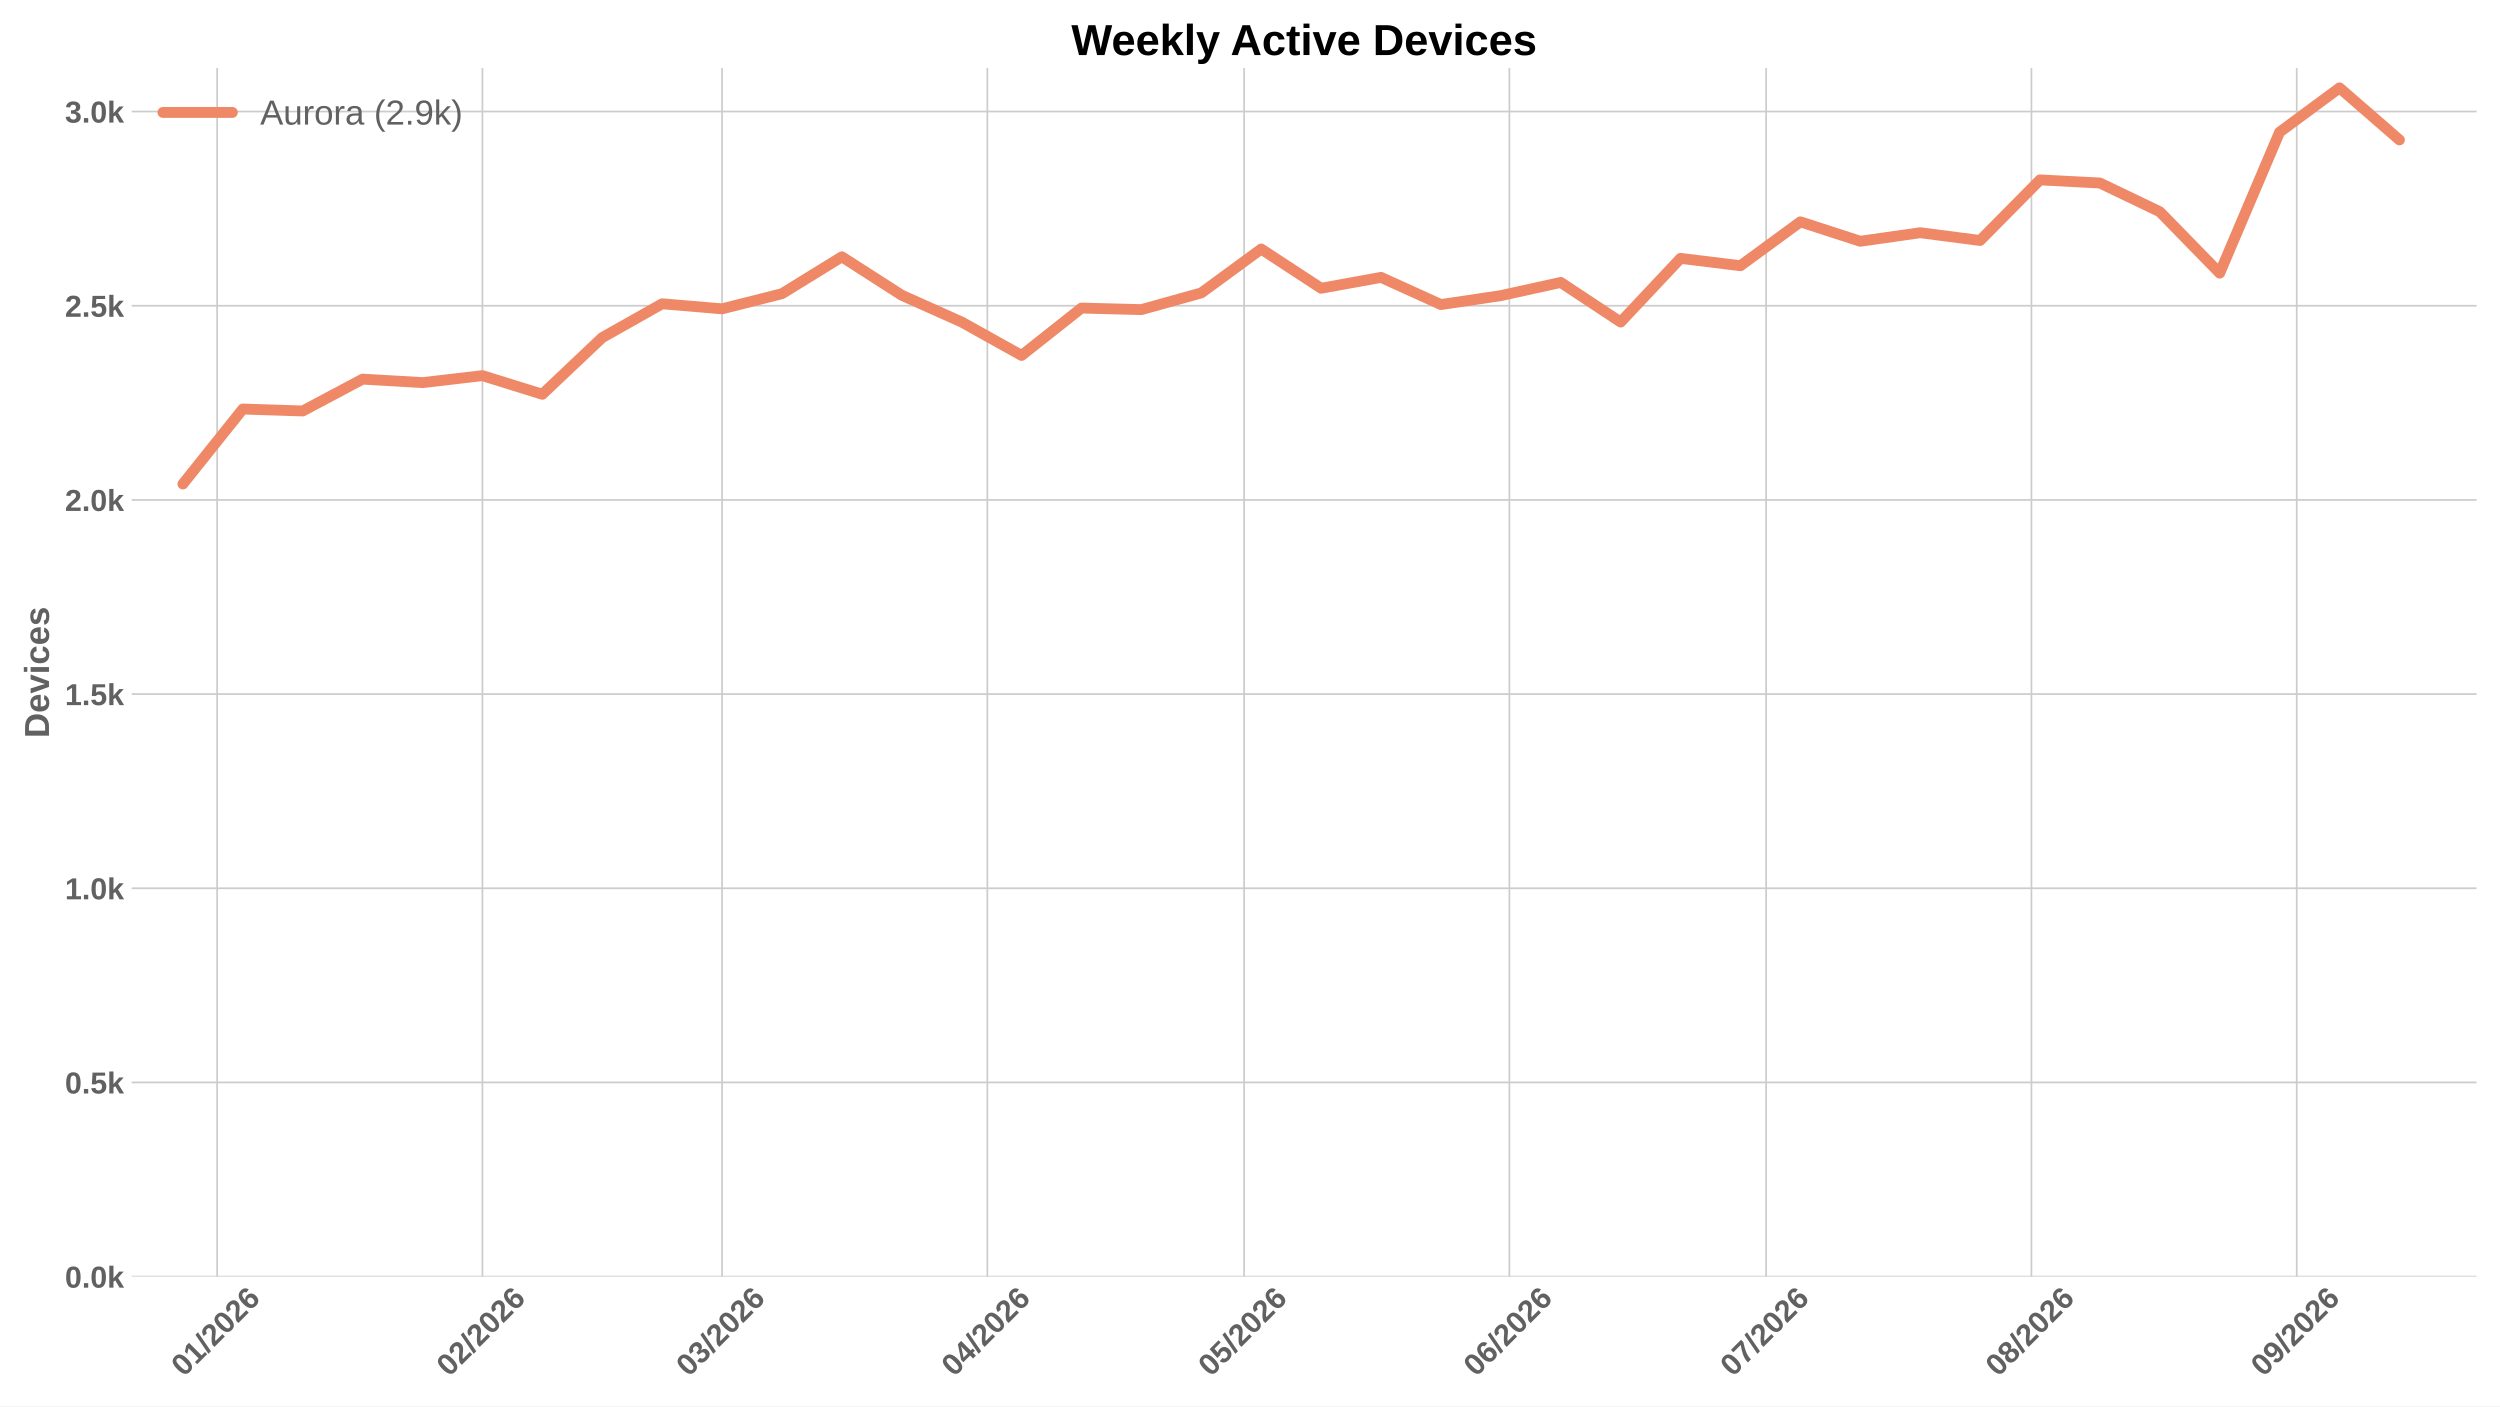
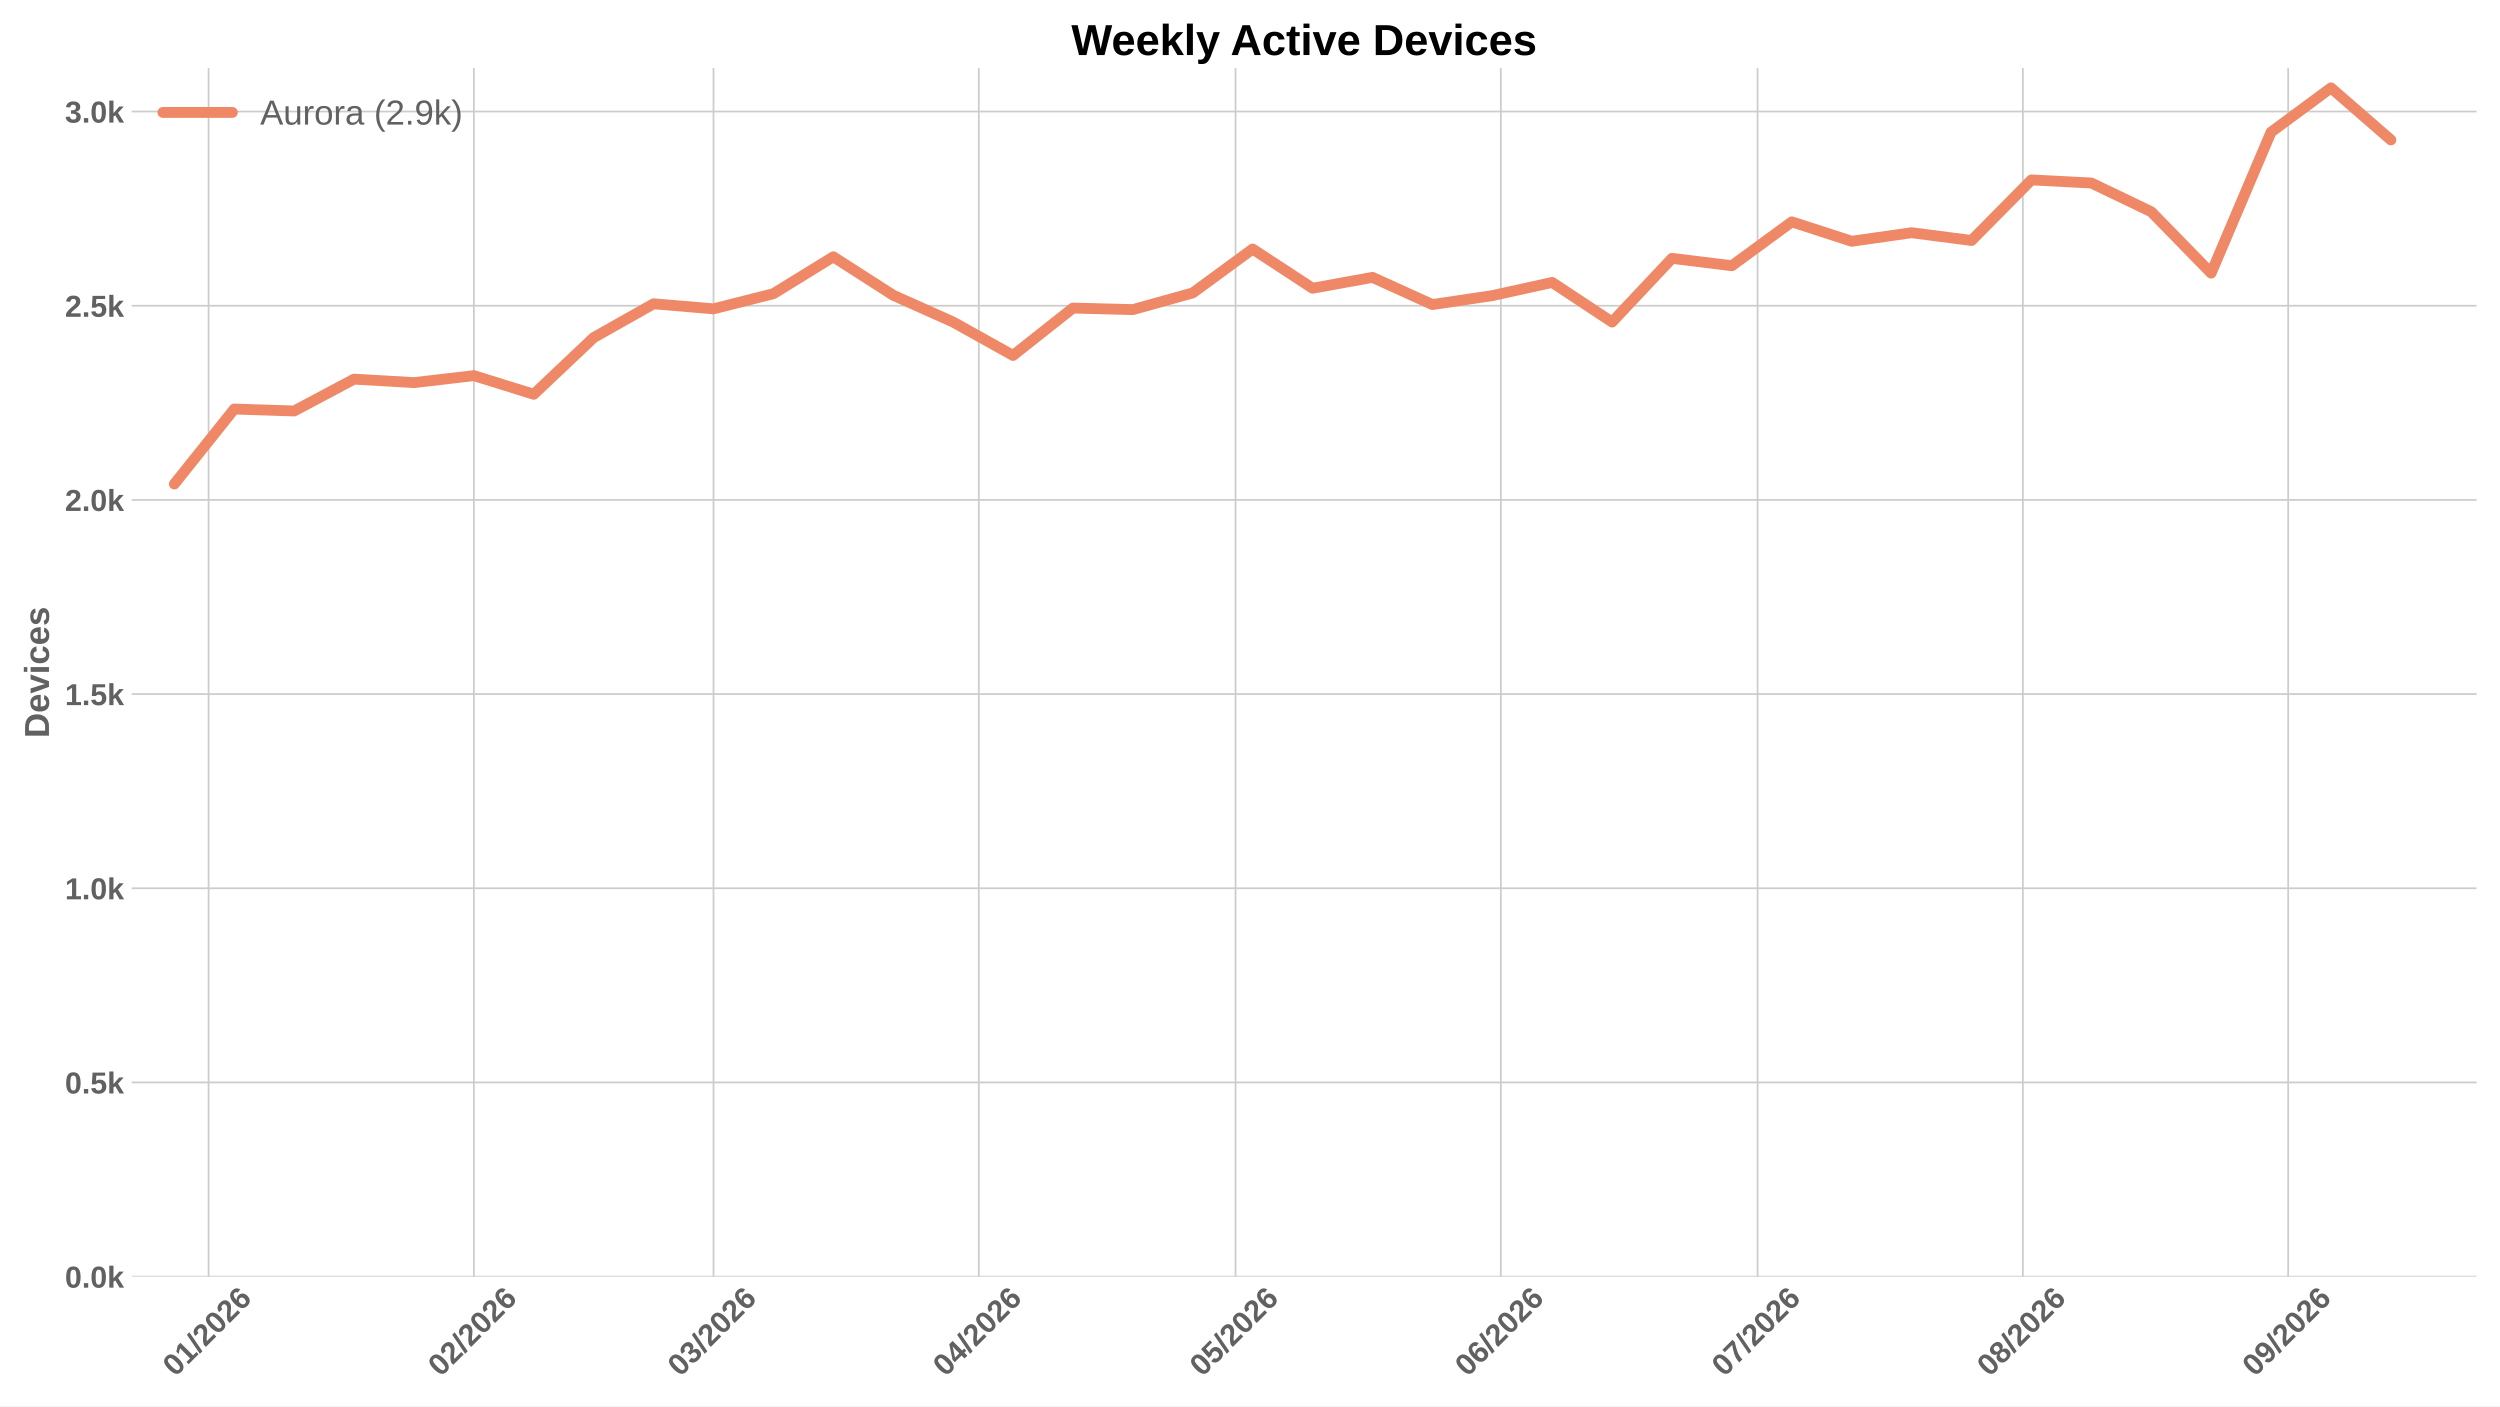
<svg xmlns="http://www.w3.org/2000/svg" xmlns:xlink="http://www.w3.org/1999/xlink" width="1152pt" height="648pt" viewBox="0 0 1152 648" version="1.1">
  <defs>
    <style type="text/css">*{stroke-linejoin: round; stroke-linecap: butt}</style>
  </defs>
  <g id="figure_1">
    <g id="patch_1">
      <path d="M 0 648  L 1152 648  L 1152 0  L 0 0  z " style="fill: #ffffff" />
    </g>
    <g id="axes_1">
      <g id="patch_2">
        <path d="M 60.676 588.262  L 1141.2 588.262  L 1141.2 31.361  L 60.676 31.361  z " style="fill: #ffffff" />
      </g>
      <g id="matplotlib.axis_1">
        <g id="xtick_1">
          <g id="line2d_1">
-             <path d="M 100.056 588.262  L 100.056 31.361  " clip-path="url(#p359b51bf2b)" style="fill: none; stroke: #cccccc; stroke-width: 0.8; stroke-linecap: round" />
+             <path d="M 96.114 588.262  L 96.114 31.361  " clip-path="url(#pd95ebe7794)" style="fill: none; stroke: #cccccc; stroke-width: 0.8; stroke-linecap: round" />
          </g>
          <g id="line2d_2" />
          <g id="text_1">
-             <g style="fill: #616161" transform="translate(84.72773 634.7498) rotate(-45) scale(0.14 -0.14)">
+             <g style="fill: #616161" transform="translate(80.78517 634.7498) rotate(-45) scale(0.14 -0.14)">
              <defs>
                <path id="LiberationSans-Bold-13" d="M 3297 2203  Q 3297 1088 2914 512  Q 2531 -63 1766 -63  Q 253 -63 253 2203  Q 253 2994 418 3494  Q 584 3994 915 4231  Q 1247 4469 1791 4469  Q 2572 4469 2934 3903  Q 3297 3338 3297 2203  z M 2416 2203  Q 2416 2813 2356 3150  Q 2297 3488 2165 3634  Q 2034 3781 1784 3781  Q 1519 3781 1383 3632  Q 1247 3484 1189 3148  Q 1131 2813 1131 2203  Q 1131 1600 1192 1261  Q 1253 922 1386 775  Q 1519 628 1772 628  Q 2022 628 2158 783  Q 2294 938 2355 1278  Q 2416 1619 2416 2203  z " transform="scale(0.015625)" />
                <path id="LiberationSans-Bold-14" d="M 403 0  L 403 653  L 1494 653  L 1494 3656  L 438 2997  L 438 3688  L 1541 4403  L 2372 4403  L 2372 653  L 3381 653  L 3381 0  L 403 0  z " transform="scale(0.015625)" />
                <path id="LiberationSans-Bold-12" d="M 63 -128  L 972 4638  L 1716 4638  L 822 -128  L 63 -128  z " transform="scale(0.015625)" />
                <path id="LiberationSans-Bold-15" d="M 222 0  L 222 609  Q 394 988 711 1347  Q 1028 1706 1509 2097  Q 1972 2472 2158 2715  Q 2344 2959 2344 3194  Q 2344 3769 1766 3769  Q 1484 3769 1336 3617  Q 1188 3466 1144 3163  L 259 3213  Q 334 3825 717 4147  Q 1100 4469 1759 4469  Q 2472 4469 2853 4144  Q 3234 3819 3234 3231  Q 3234 2922 3112 2672  Q 2991 2422 2800 2211  Q 2609 2000 2376 1815  Q 2144 1631 1925 1456  Q 1706 1281 1526 1103  Q 1347 925 1259 722  L 3303 722  L 3303 0  L 222 0  z " transform="scale(0.015625)" />
                <path id="LiberationSans-Bold-19" d="M 3328 1441  Q 3328 738 2934 337  Q 2541 -63 1847 -63  Q 1069 -63 651 482  Q 234 1028 234 2100  Q 234 3278 657 3873  Q 1081 4469 1869 4469  Q 2428 4469 2751 4222  Q 3075 3975 3209 3456  L 2381 3341  Q 2263 3775 1850 3775  Q 1497 3775 1295 3422  Q 1094 3069 1094 2350  Q 1234 2584 1484 2709  Q 1734 2834 2050 2834  Q 2641 2834 2984 2459  Q 3328 2084 3328 1441  z M 2447 1416  Q 2447 1791 2273 1989  Q 2100 2188 1797 2188  Q 1506 2188 1331 2002  Q 1156 1816 1156 1509  Q 1156 1125 1339 873  Q 1522 622 1819 622  Q 2116 622 2281 833  Q 2447 1044 2447 1416  z " transform="scale(0.015625)" />
              </defs>
              <use xlink:href="#LiberationSans-Bold-13" />
              <use xlink:href="#LiberationSans-Bold-14" transform="translate(55.60938 0)" />
              <use xlink:href="#LiberationSans-Bold-12" transform="translate(111.2188 0)" />
              <use xlink:href="#LiberationSans-Bold-15" transform="translate(139 0)" />
              <use xlink:href="#LiberationSans-Bold-13" transform="translate(194.6094 0)" />
              <use xlink:href="#LiberationSans-Bold-15" transform="translate(250.2188 0)" />
              <use xlink:href="#LiberationSans-Bold-19" transform="translate(305.8281 0)" />
            </g>
          </g>
        </g>
        <g id="xtick_2">
          <g id="line2d_3">
-             <path d="M 222.305 588.262  L 222.305 31.361  " clip-path="url(#p359b51bf2b)" style="fill: none; stroke: #cccccc; stroke-width: 0.8; stroke-linecap: round" />
+             <path d="M 218.363 588.262  L 218.363 31.361  " clip-path="url(#pd95ebe7794)" style="fill: none; stroke: #cccccc; stroke-width: 0.8; stroke-linecap: round" />
          </g>
          <g id="line2d_4" />
          <g id="text_2">
-             <g style="fill: #616161" transform="translate(206.9768 634.7498) rotate(-45) scale(0.14 -0.14)">
+             <g style="fill: #616161" transform="translate(203.0343 634.7498) rotate(-45) scale(0.14 -0.14)">
              <use xlink:href="#LiberationSans-Bold-13" />
              <use xlink:href="#LiberationSans-Bold-15" transform="translate(55.60938 0)" />
              <use xlink:href="#LiberationSans-Bold-12" transform="translate(111.2188 0)" />
              <use xlink:href="#LiberationSans-Bold-15" transform="translate(139 0)" />
              <use xlink:href="#LiberationSans-Bold-13" transform="translate(194.6094 0)" />
              <use xlink:href="#LiberationSans-Bold-15" transform="translate(250.2188 0)" />
              <use xlink:href="#LiberationSans-Bold-19" transform="translate(305.8281 0)" />
            </g>
          </g>
        </g>
        <g id="xtick_3">
          <g id="line2d_5">
-             <path d="M 332.724 588.262  L 332.724 31.361  " clip-path="url(#p359b51bf2b)" style="fill: none; stroke: #cccccc; stroke-width: 0.8; stroke-linecap: round" />
+             <path d="M 328.781 588.262  L 328.781 31.361  " clip-path="url(#pd95ebe7794)" style="fill: none; stroke: #cccccc; stroke-width: 0.8; stroke-linecap: round" />
          </g>
          <g id="line2d_6" />
          <g id="text_3">
-             <g style="fill: #616161" transform="translate(317.3954 634.7498) rotate(-45) scale(0.14 -0.14)">
+             <g style="fill: #616161" transform="translate(313.4528 634.7498) rotate(-45) scale(0.14 -0.14)">
              <defs>
                <path id="LiberationSans-Bold-16" d="M 3328 1222  Q 3328 603 2922 265  Q 2516 -72 1766 -72  Q 1056 -72 637 254  Q 219 581 147 1197  L 1041 1275  Q 1125 641 1763 641  Q 2078 641 2253 797  Q 2428 953 2428 1275  Q 2428 1569 2215 1725  Q 2003 1881 1584 1881  L 1278 1881  L 1278 2591  L 1566 2591  Q 1944 2591 2134 2745  Q 2325 2900 2325 3188  Q 2325 3459 2173 3614  Q 2022 3769 1731 3769  Q 1459 3769 1292 3619  Q 1125 3469 1100 3194  L 222 3256  Q 291 3825 694 4147  Q 1097 4469 1747 4469  Q 2438 4469 2827 4158  Q 3216 3847 3216 3297  Q 3216 2884 2973 2618  Q 2731 2353 2275 2266  L 2275 2253  Q 2781 2194 3054 1920  Q 3328 1647 3328 1222  z " transform="scale(0.015625)" />
              </defs>
              <use xlink:href="#LiberationSans-Bold-13" />
              <use xlink:href="#LiberationSans-Bold-16" transform="translate(55.60938 0)" />
              <use xlink:href="#LiberationSans-Bold-12" transform="translate(111.2188 0)" />
              <use xlink:href="#LiberationSans-Bold-15" transform="translate(139 0)" />
              <use xlink:href="#LiberationSans-Bold-13" transform="translate(194.6094 0)" />
              <use xlink:href="#LiberationSans-Bold-15" transform="translate(250.2188 0)" />
              <use xlink:href="#LiberationSans-Bold-19" transform="translate(305.8281 0)" />
            </g>
          </g>
        </g>
        <g id="xtick_4">
          <g id="line2d_7">
-             <path d="M 454.973 588.262  L 454.973 31.361  " clip-path="url(#p359b51bf2b)" style="fill: none; stroke: #cccccc; stroke-width: 0.8; stroke-linecap: round" />
+             <path d="M 451.03 588.262  L 451.03 31.361  " clip-path="url(#pd95ebe7794)" style="fill: none; stroke: #cccccc; stroke-width: 0.8; stroke-linecap: round" />
          </g>
          <g id="line2d_8" />
          <g id="text_4">
-             <g style="fill: #616161" transform="translate(439.6445 634.7498) rotate(-45) scale(0.14 -0.14)">
+             <g style="fill: #616161" transform="translate(435.7019 634.7498) rotate(-45) scale(0.14 -0.14)">
              <defs>
                <path id="LiberationSans-Bold-17" d="M 2938 897  L 2938 0  L 2100 0  L 2100 897  L 97 897  L 97 1556  L 1956 4403  L 2938 4403  L 2938 1550  L 3525 1550  L 3525 897  L 2938 897  z M 2100 2991  Q 2100 3159 2111 3356  Q 2122 3553 2128 3609  Q 2047 3434 1834 3103  L 813 1550  L 2100 1550  L 2100 2991  z " transform="scale(0.015625)" />
              </defs>
              <use xlink:href="#LiberationSans-Bold-13" />
              <use xlink:href="#LiberationSans-Bold-17" transform="translate(55.60938 0)" />
              <use xlink:href="#LiberationSans-Bold-12" transform="translate(111.2188 0)" />
              <use xlink:href="#LiberationSans-Bold-15" transform="translate(139 0)" />
              <use xlink:href="#LiberationSans-Bold-13" transform="translate(194.6094 0)" />
              <use xlink:href="#LiberationSans-Bold-15" transform="translate(250.2188 0)" />
              <use xlink:href="#LiberationSans-Bold-19" transform="translate(305.8281 0)" />
            </g>
          </g>
        </g>
        <g id="xtick_5">
          <g id="line2d_9">
-             <path d="M 573.278 588.262  L 573.278 31.361  " clip-path="url(#p359b51bf2b)" style="fill: none; stroke: #cccccc; stroke-width: 0.8; stroke-linecap: round" />
+             <path d="M 569.336 588.262  L 569.336 31.361  " clip-path="url(#pd95ebe7794)" style="fill: none; stroke: #cccccc; stroke-width: 0.8; stroke-linecap: round" />
          </g>
          <g id="line2d_10" />
          <g id="text_5">
-             <g style="fill: #616161" transform="translate(557.9501 634.7498) rotate(-45) scale(0.14 -0.14)">
+             <g style="fill: #616161" transform="translate(554.0075 634.7498) rotate(-45) scale(0.14 -0.14)">
              <defs>
                <path id="LiberationSans-Bold-18" d="M 3381 1466  Q 3381 766 2945 351  Q 2509 -63 1750 -63  Q 1088 -63 689 235  Q 291 534 197 1100  L 1075 1172  Q 1144 891 1319 762  Q 1494 634 1759 634  Q 2088 634 2283 843  Q 2478 1053 2478 1447  Q 2478 1794 2293 2001  Q 2109 2209 1778 2209  Q 1413 2209 1181 1925  L 325 1925  L 478 4403  L 3125 4403  L 3125 3750  L 1275 3750  L 1203 2638  Q 1522 2919 2000 2919  Q 2628 2919 3004 2528  Q 3381 2138 3381 1466  z " transform="scale(0.015625)" />
              </defs>
              <use xlink:href="#LiberationSans-Bold-13" />
              <use xlink:href="#LiberationSans-Bold-18" transform="translate(55.60938 0)" />
              <use xlink:href="#LiberationSans-Bold-12" transform="translate(111.2188 0)" />
              <use xlink:href="#LiberationSans-Bold-15" transform="translate(139 0)" />
              <use xlink:href="#LiberationSans-Bold-13" transform="translate(194.6094 0)" />
              <use xlink:href="#LiberationSans-Bold-15" transform="translate(250.2188 0)" />
              <use xlink:href="#LiberationSans-Bold-19" transform="translate(305.8281 0)" />
            </g>
          </g>
        </g>
        <g id="xtick_6">
          <g id="line2d_11">
-             <path d="M 695.528 588.262  L 695.528 31.361  " clip-path="url(#p359b51bf2b)" style="fill: none; stroke: #cccccc; stroke-width: 0.8; stroke-linecap: round" />
+             <path d="M 691.585 588.262  L 691.585 31.361  " clip-path="url(#pd95ebe7794)" style="fill: none; stroke: #cccccc; stroke-width: 0.8; stroke-linecap: round" />
          </g>
          <g id="line2d_12" />
          <g id="text_6">
-             <g style="fill: #616161" transform="translate(680.1992 634.7498) rotate(-45) scale(0.14 -0.14)">
+             <g style="fill: #616161" transform="translate(676.2566 634.7498) rotate(-45) scale(0.14 -0.14)">
              <use xlink:href="#LiberationSans-Bold-13" />
              <use xlink:href="#LiberationSans-Bold-19" transform="translate(55.60938 0)" />
              <use xlink:href="#LiberationSans-Bold-12" transform="translate(111.2188 0)" />
              <use xlink:href="#LiberationSans-Bold-15" transform="translate(139 0)" />
              <use xlink:href="#LiberationSans-Bold-13" transform="translate(194.6094 0)" />
              <use xlink:href="#LiberationSans-Bold-15" transform="translate(250.2188 0)" />
              <use xlink:href="#LiberationSans-Bold-19" transform="translate(305.8281 0)" />
            </g>
          </g>
        </g>
        <g id="xtick_7">
          <g id="line2d_13">
-             <path d="M 813.833 588.262  L 813.833 31.361  " clip-path="url(#p359b51bf2b)" style="fill: none; stroke: #cccccc; stroke-width: 0.8; stroke-linecap: round" />
+             <path d="M 809.891 588.262  L 809.891 31.361  " clip-path="url(#pd95ebe7794)" style="fill: none; stroke: #cccccc; stroke-width: 0.8; stroke-linecap: round" />
          </g>
          <g id="line2d_14" />
          <g id="text_7">
-             <g style="fill: #616161" transform="translate(798.5048 634.7498) rotate(-45) scale(0.14 -0.14)">
+             <g style="fill: #616161" transform="translate(794.5622 634.7498) rotate(-45) scale(0.14 -0.14)">
              <defs>
                <path id="LiberationSans-Bold-1a" d="M 3278 3706  Q 2981 3238 2717 2797  Q 2453 2356 2256 1911  Q 2059 1466 1945 995  Q 1831 525 1831 0  L 916 0  Q 916 550 1059 1064  Q 1203 1578 1475 2111  Q 1747 2644 2463 3681  L 275 3681  L 275 4403  L 3278 4403  L 3278 3706  z " transform="scale(0.015625)" />
              </defs>
              <use xlink:href="#LiberationSans-Bold-13" />
              <use xlink:href="#LiberationSans-Bold-1a" transform="translate(55.60938 0)" />
              <use xlink:href="#LiberationSans-Bold-12" transform="translate(111.2188 0)" />
              <use xlink:href="#LiberationSans-Bold-15" transform="translate(139 0)" />
              <use xlink:href="#LiberationSans-Bold-13" transform="translate(194.6094 0)" />
              <use xlink:href="#LiberationSans-Bold-15" transform="translate(250.2188 0)" />
              <use xlink:href="#LiberationSans-Bold-19" transform="translate(305.8281 0)" />
            </g>
          </g>
        </g>
        <g id="xtick_8">
          <g id="line2d_15">
-             <path d="M 936.082 588.262  L 936.082 31.361  " clip-path="url(#p359b51bf2b)" style="fill: none; stroke: #cccccc; stroke-width: 0.8; stroke-linecap: round" />
+             <path d="M 932.14 588.262  L 932.14 31.361  " clip-path="url(#pd95ebe7794)" style="fill: none; stroke: #cccccc; stroke-width: 0.8; stroke-linecap: round" />
          </g>
          <g id="line2d_16" />
          <g id="text_8">
-             <g style="fill: #616161" transform="translate(920.7539 634.7498) rotate(-45) scale(0.14 -0.14)">
+             <g style="fill: #616161" transform="translate(916.8113 634.7498) rotate(-45) scale(0.14 -0.14)">
              <defs>
                <path id="LiberationSans-Bold-1b" d="M 3363 1241  Q 3363 622 2953 279  Q 2544 -63 1784 -63  Q 1031 -63 617 278  Q 203 619 203 1234  Q 203 1656 447 1945  Q 691 2234 1100 2303  L 1100 2316  Q 744 2394 525 2669  Q 306 2944 306 3303  Q 306 3844 689 4156  Q 1072 4469 1772 4469  Q 2488 4469 2870 4164  Q 3253 3859 3253 3297  Q 3253 2938 3036 2666  Q 2819 2394 2453 2322  L 2453 2309  Q 2878 2241 3120 1961  Q 3363 1681 3363 1241  z M 2350 3250  Q 2350 3563 2206 3708  Q 2063 3853 1772 3853  Q 1203 3853 1203 3250  Q 1203 2619 1778 2619  Q 2066 2619 2208 2766  Q 2350 2913 2350 3250  z M 2453 1313  Q 2453 2003 1766 2003  Q 1447 2003 1276 1822  Q 1106 1641 1106 1300  Q 1106 913 1275 734  Q 1444 556 1791 556  Q 2131 556 2292 734  Q 2453 913 2453 1313  z " transform="scale(0.015625)" />
              </defs>
              <use xlink:href="#LiberationSans-Bold-13" />
              <use xlink:href="#LiberationSans-Bold-1b" transform="translate(55.60938 0)" />
              <use xlink:href="#LiberationSans-Bold-12" transform="translate(111.2188 0)" />
              <use xlink:href="#LiberationSans-Bold-15" transform="translate(139 0)" />
              <use xlink:href="#LiberationSans-Bold-13" transform="translate(194.6094 0)" />
              <use xlink:href="#LiberationSans-Bold-15" transform="translate(250.2188 0)" />
              <use xlink:href="#LiberationSans-Bold-19" transform="translate(305.8281 0)" />
            </g>
          </g>
        </g>
        <g id="xtick_9">
          <g id="line2d_17">
-             <path d="M 1058.331 588.262  L 1058.331 31.361  " clip-path="url(#p359b51bf2b)" style="fill: none; stroke: #cccccc; stroke-width: 0.8; stroke-linecap: round" />
+             <path d="M 1054.389 588.262  L 1054.389 31.361  " clip-path="url(#pd95ebe7794)" style="fill: none; stroke: #cccccc; stroke-width: 0.8; stroke-linecap: round" />
          </g>
          <g id="line2d_18" />
          <g id="text_9">
-             <g style="fill: #616161" transform="translate(1043.003 634.7498) rotate(-45) scale(0.14 -0.14)">
+             <g style="fill: #616161" transform="translate(1039.06 634.7498) rotate(-45) scale(0.14 -0.14)">
              <defs>
                <path id="LiberationSans-Bold-1c" d="M 3322 2272  Q 3322 1100 2894 518  Q 2466 -63 1678 -63  Q 1097 -63 767 185  Q 438 434 300 972  L 1125 1088  Q 1247 628 1688 628  Q 2056 628 2254 981  Q 2453 1334 2459 2028  Q 2341 1794 2070 1661  Q 1800 1528 1488 1528  Q 906 1528 564 1923  Q 222 2319 222 2994  Q 222 3688 623 4078  Q 1025 4469 1759 4469  Q 2550 4469 2936 3920  Q 3322 3372 3322 2272  z M 2394 2888  Q 2394 3297 2214 3539  Q 2034 3781 1738 3781  Q 1447 3781 1280 3570  Q 1113 3359 1113 2988  Q 1113 2622 1278 2401  Q 1444 2181 1741 2181  Q 2022 2181 2208 2373  Q 2394 2566 2394 2888  z " transform="scale(0.015625)" />
              </defs>
              <use xlink:href="#LiberationSans-Bold-13" />
              <use xlink:href="#LiberationSans-Bold-1c" transform="translate(55.60938 0)" />
              <use xlink:href="#LiberationSans-Bold-12" transform="translate(111.2188 0)" />
              <use xlink:href="#LiberationSans-Bold-15" transform="translate(139 0)" />
              <use xlink:href="#LiberationSans-Bold-13" transform="translate(194.6094 0)" />
              <use xlink:href="#LiberationSans-Bold-15" transform="translate(250.2188 0)" />
              <use xlink:href="#LiberationSans-Bold-19" transform="translate(305.8281 0)" />
            </g>
          </g>
        </g>
      </g>
      <g id="matplotlib.axis_2">
        <g id="ytick_1">
          <g id="line2d_19">
-             <path d="M 60.676 588.262  L 1141.2 588.262  " clip-path="url(#p359b51bf2b)" style="fill: none; stroke: #cccccc; stroke-width: 0.8; stroke-linecap: round" />
+             <path d="M 60.676 588.262  L 1141.2 588.262  " clip-path="url(#pd95ebe7794)" style="fill: none; stroke: #cccccc; stroke-width: 0.8; stroke-linecap: round" />
          </g>
          <g id="line2d_20" />
          <g id="text_10">
            <g style="fill: #616161" transform="translate(29.93031 593.3584) scale(0.14 -0.14)">
              <defs>
                <path id="LiberationSans-Bold-11" d="M 434 0  L 434 953  L 1338 953  L 1338 0  L 434 0  z " transform="scale(0.015625)" />
                <path id="LiberationSans-Bold-4e" d="M 2606 0  L 1703 1531  L 1325 1269  L 1325 0  L 447 0  L 447 4638  L 1325 4638  L 1325 1981  L 2531 3381  L 3475 3381  L 2288 2063  L 3566 0  L 2606 0  z " transform="scale(0.015625)" />
              </defs>
              <use xlink:href="#LiberationSans-Bold-13" />
              <use xlink:href="#LiberationSans-Bold-11" transform="translate(55.60938 0)" />
              <use xlink:href="#LiberationSans-Bold-13" transform="translate(83.39062 0)" />
              <use xlink:href="#LiberationSans-Bold-4e" transform="translate(139 0)" />
            </g>
          </g>
        </g>
        <g id="ytick_2">
          <g id="line2d_21">
-             <path d="M 60.676 498.786  L 1141.2 498.786  " clip-path="url(#p359b51bf2b)" style="fill: none; stroke: #cccccc; stroke-width: 0.8; stroke-linecap: round" />
+             <path d="M 60.676 498.786  L 1141.2 498.786  " clip-path="url(#pd95ebe7794)" style="fill: none; stroke: #cccccc; stroke-width: 0.8; stroke-linecap: round" />
          </g>
          <g id="line2d_22" />
          <g id="text_11">
            <g style="fill: #616161" transform="translate(29.93031 503.882) scale(0.14 -0.14)">
              <use xlink:href="#LiberationSans-Bold-13" />
              <use xlink:href="#LiberationSans-Bold-11" transform="translate(55.60938 0)" />
              <use xlink:href="#LiberationSans-Bold-18" transform="translate(83.39062 0)" />
              <use xlink:href="#LiberationSans-Bold-4e" transform="translate(139 0)" />
            </g>
          </g>
        </g>
        <g id="ytick_3">
          <g id="line2d_23">
-             <path d="M 60.676 409.309  L 1141.2 409.309  " clip-path="url(#p359b51bf2b)" style="fill: none; stroke: #cccccc; stroke-width: 0.8; stroke-linecap: round" />
+             <path d="M 60.676 409.309  L 1141.2 409.309  " clip-path="url(#pd95ebe7794)" style="fill: none; stroke: #cccccc; stroke-width: 0.8; stroke-linecap: round" />
          </g>
          <g id="line2d_24" />
          <g id="text_12">
            <g style="fill: #616161" transform="translate(29.93031 414.4055) scale(0.14 -0.14)">
              <use xlink:href="#LiberationSans-Bold-14" />
              <use xlink:href="#LiberationSans-Bold-11" transform="translate(55.60938 0)" />
              <use xlink:href="#LiberationSans-Bold-13" transform="translate(83.39062 0)" />
              <use xlink:href="#LiberationSans-Bold-4e" transform="translate(139 0)" />
            </g>
          </g>
        </g>
        <g id="ytick_4">
          <g id="line2d_25">
-             <path d="M 60.676 319.833  L 1141.2 319.833  " clip-path="url(#p359b51bf2b)" style="fill: none; stroke: #cccccc; stroke-width: 0.8; stroke-linecap: round" />
+             <path d="M 60.676 319.833  L 1141.2 319.833  " clip-path="url(#pd95ebe7794)" style="fill: none; stroke: #cccccc; stroke-width: 0.8; stroke-linecap: round" />
          </g>
          <g id="line2d_26" />
          <g id="text_13">
            <g style="fill: #616161" transform="translate(29.93031 324.929) scale(0.14 -0.14)">
              <use xlink:href="#LiberationSans-Bold-14" />
              <use xlink:href="#LiberationSans-Bold-11" transform="translate(55.60938 0)" />
              <use xlink:href="#LiberationSans-Bold-18" transform="translate(83.39062 0)" />
              <use xlink:href="#LiberationSans-Bold-4e" transform="translate(139 0)" />
            </g>
          </g>
        </g>
        <g id="ytick_5">
          <g id="line2d_27">
-             <path d="M 60.676 230.356  L 1141.2 230.356  " clip-path="url(#p359b51bf2b)" style="fill: none; stroke: #cccccc; stroke-width: 0.8; stroke-linecap: round" />
+             <path d="M 60.676 230.356  L 1141.2 230.356  " clip-path="url(#pd95ebe7794)" style="fill: none; stroke: #cccccc; stroke-width: 0.8; stroke-linecap: round" />
          </g>
          <g id="line2d_28" />
          <g id="text_14">
            <g style="fill: #616161" transform="translate(29.93031 235.4525) scale(0.14 -0.14)">
              <use xlink:href="#LiberationSans-Bold-15" />
              <use xlink:href="#LiberationSans-Bold-11" transform="translate(55.60938 0)" />
              <use xlink:href="#LiberationSans-Bold-13" transform="translate(83.39062 0)" />
              <use xlink:href="#LiberationSans-Bold-4e" transform="translate(139 0)" />
            </g>
          </g>
        </g>
        <g id="ytick_6">
          <g id="line2d_29">
-             <path d="M 60.676 140.88  L 1141.2 140.88  " clip-path="url(#p359b51bf2b)" style="fill: none; stroke: #cccccc; stroke-width: 0.8; stroke-linecap: round" />
+             <path d="M 60.676 140.88  L 1141.2 140.88  " clip-path="url(#pd95ebe7794)" style="fill: none; stroke: #cccccc; stroke-width: 0.8; stroke-linecap: round" />
          </g>
          <g id="line2d_30" />
          <g id="text_15">
            <g style="fill: #616161" transform="translate(29.93031 145.976) scale(0.14 -0.14)">
              <use xlink:href="#LiberationSans-Bold-15" />
              <use xlink:href="#LiberationSans-Bold-11" transform="translate(55.60938 0)" />
              <use xlink:href="#LiberationSans-Bold-18" transform="translate(83.39062 0)" />
              <use xlink:href="#LiberationSans-Bold-4e" transform="translate(139 0)" />
            </g>
          </g>
        </g>
        <g id="ytick_7">
          <g id="line2d_31">
-             <path d="M 60.676 51.403  L 1141.2 51.403  " clip-path="url(#p359b51bf2b)" style="fill: none; stroke: #cccccc; stroke-width: 0.8; stroke-linecap: round" />
+             <path d="M 60.676 51.403  L 1141.2 51.403  " clip-path="url(#pd95ebe7794)" style="fill: none; stroke: #cccccc; stroke-width: 0.8; stroke-linecap: round" />
          </g>
          <g id="line2d_32" />
          <g id="text_16">
            <g style="fill: #616161" transform="translate(29.93031 56.49947) scale(0.14 -0.14)">
              <use xlink:href="#LiberationSans-Bold-16" />
              <use xlink:href="#LiberationSans-Bold-11" transform="translate(55.60938 0)" />
              <use xlink:href="#LiberationSans-Bold-13" transform="translate(83.39062 0)" />
              <use xlink:href="#LiberationSans-Bold-4e" transform="translate(139 0)" />
            </g>
          </g>
        </g>
        <g id="text_17">
          <g style="fill: #616161" transform="translate(22.56312 340.0552) rotate(-90) scale(0.16 -0.16)">
            <defs>
              <path id="LiberationSans-Bold-27" d="M 4353 2234  Q 4353 1553 4086 1045  Q 3819 538 3330 269  Q 2841 0 2209 0  L 428 0  L 428 4403  L 2022 4403  Q 3134 4403 3743 3842  Q 4353 3281 4353 2234  z M 3425 2234  Q 3425 2944 3056 3317  Q 2688 3691 2003 3691  L 1350 3691  L 1350 713  L 2131 713  Q 2725 713 3075 1122  Q 3425 1531 3425 2234  z " transform="scale(0.015625)" />
              <path id="LiberationSans-Bold-48" d="M 1831 -63  Q 1069 -63 659 389  Q 250 841 250 1706  Q 250 2544 665 2994  Q 1081 3444 1844 3444  Q 2572 3444 2956 2961  Q 3341 2478 3341 1547  L 3341 1522  L 1172 1522  Q 1172 1028 1355 776  Q 1538 525 1875 525  Q 2341 525 2463 928  L 3291 856  Q 2931 -63 1831 -63  z M 1831 2891  Q 1522 2891 1355 2675  Q 1188 2459 1178 2072  L 2491 2072  Q 2466 2481 2294 2686  Q 2122 2891 1831 2891  z " transform="scale(0.015625)" />
              <path id="LiberationSans-Bold-59" d="M 2284 0  L 1234 0  L 25 3381  L 953 3381  L 1544 1491  Q 1591 1334 1766 709  Q 1797 838 1894 1159  Q 1991 1481 2613 3381  L 3531 3381  L 2284 0  z " transform="scale(0.015625)" />
              <path id="LiberationSans-Bold-4c" d="M 447 3991  L 447 4638  L 1325 4638  L 1325 3991  L 447 3991  z M 447 0  L 447 3381  L 1325 3381  L 1325 0  L 447 0  z " transform="scale(0.015625)" />
              <path id="LiberationSans-Bold-46" d="M 1856 -63  Q 1088 -63 669 395  Q 250 853 250 1672  Q 250 2509 672 2976  Q 1094 3444 1869 3444  Q 2466 3444 2856 3144  Q 3247 2844 3347 2316  L 2463 2272  Q 2425 2531 2275 2686  Q 2125 2841 1850 2841  Q 1172 2841 1172 1706  Q 1172 538 1863 538  Q 2113 538 2281 695  Q 2450 853 2491 1166  L 3372 1125  Q 3325 778 3123 506  Q 2922 234 2594 85  Q 2266 -63 1856 -63  z " transform="scale(0.015625)" />
              <path id="LiberationSans-Bold-56" d="M 3297 988  Q 3297 497 2895 217  Q 2494 -63 1784 -63  Q 1088 -63 717 157  Q 347 378 225 844  L 997 959  Q 1063 719 1223 619  Q 1384 519 1784 519  Q 2153 519 2322 612  Q 2491 706 2491 906  Q 2491 1069 2355 1164  Q 2219 1259 1894 1325  Q 1150 1472 890 1598  Q 631 1725 495 1926  Q 359 2128 359 2422  Q 359 2906 732 3176  Q 1106 3447 1791 3447  Q 2394 3447 2761 3212  Q 3128 2978 3219 2534  L 2441 2453  Q 2403 2659 2256 2761  Q 2109 2863 1791 2863  Q 1478 2863 1322 2783  Q 1166 2703 1166 2516  Q 1166 2369 1286 2283  Q 1406 2197 1691 2141  Q 2088 2059 2395 1973  Q 2703 1888 2889 1769  Q 3075 1650 3186 1464  Q 3297 1278 3297 988  z " transform="scale(0.015625)" />
            </defs>
            <use xlink:href="#LiberationSans-Bold-27" />
            <use xlink:href="#LiberationSans-Bold-48" transform="translate(72.21875 0)" />
            <use xlink:href="#LiberationSans-Bold-59" transform="translate(127.8281 0)" />
            <use xlink:href="#LiberationSans-Bold-4c" transform="translate(183.4375 0)" />
            <use xlink:href="#LiberationSans-Bold-46" transform="translate(211.2188 0)" />
            <use xlink:href="#LiberationSans-Bold-48" transform="translate(266.8281 0)" />
            <use xlink:href="#LiberationSans-Bold-56" transform="translate(322.4375 0)" />
          </g>
        </g>
      </g>
      <g id="line2d_33">
-         <path d="M 84.282 223.019  L 111.887 188.481  L 139.491 189.376  L 167.096 174.702  L 194.701 176.312  L 222.305 173.091  L 249.91 181.681  L 277.514 155.554  L 305.119 139.985  L 332.724 142.311  L 360.328 135.332  L 387.933 118.332  L 415.538 136.048  L 443.142 148.396  L 470.747 163.786  L 498.352 141.953  L 525.956 142.669  L 553.561 134.974  L 581.165 114.753  L 608.77 132.827  L 636.375 127.816  L 663.979 140.343  L 691.584 136.227  L 719.189 130.143  L 746.793 148.396  L 774.398 119.048  L 802.003 122.448  L 829.607 102.226  L 857.212 111.174  L 884.817 107.237  L 912.421 110.816  L 940.026 82.899  L 967.63 84.331  L 995.235 97.573  L 1022.84 125.848  L 1050.444 60.888  L 1078.049 40.487  L 1105.654 64.467  " clip-path="url(#p359b51bf2b)" style="fill: none; stroke: #ee8866; stroke-width: 5; stroke-linecap: round" />
+         <path d="M 80.339 223.019  L 107.944 188.481  L 135.549 189.376  L 163.153 174.702  L 190.758 176.312  L 218.363 173.091  L 245.967 181.681  L 273.572 155.554  L 301.177 139.985  L 328.781 142.311  L 356.386 135.332  L 383.99 118.332  L 411.595 136.048  L 439.2 148.396  L 466.804 163.786  L 494.409 141.953  L 522.014 142.669  L 549.618 134.974  L 577.223 114.753  L 604.828 132.827  L 632.432 127.816  L 660.037 140.343  L 687.641 136.227  L 715.246 130.143  L 742.851 148.396  L 770.455 119.048  L 798.06 122.448  L 825.665 102.226  L 853.269 111.174  L 880.874 107.237  L 908.479 110.816  L 936.083 82.899  L 963.688 84.331  L 991.292 97.573  L 1018.897 125.848  L 1046.502 60.888  L 1074.106 40.487  L 1101.711 64.467  " clip-path="url(#pd95ebe7794)" style="fill: none; stroke: #ee8866; stroke-width: 5; stroke-linecap: round" />
      </g>
      <g id="patch_3">
        <path d="M 60.676 588.262  L 60.676 31.361  " style="fill: none" />
      </g>
      <g id="patch_4">
        <path d="M 1141.2 588.262  L 1141.2 31.361  " style="fill: none" />
      </g>
      <g id="patch_5">
        <path d="M 60.676 588.262  L 1141.2 588.262  " style="fill: none" />
      </g>
      <g id="patch_6">
        <path d="M 60.676 31.361  L 1141.2 31.361  " style="fill: none" />
      </g>
      <g id="text_18">
        <g transform="translate(493.655 25.36055) scale(0.2 -0.2)">
          <defs>
            <path id="LiberationSans-Bold-3a" d="M 4897 0  L 3803 0  L 3206 2547  Q 3097 2997 3022 3488  Q 2947 3078 2900 2864  Q 2853 2650 2234 0  L 1141 0  L 6 4403  L 941 4403  L 1578 1559  L 1722 872  Q 1809 1306 1892 1701  Q 1975 2097 2516 4403  L 3547 4403  L 4103 2059  Q 4169 1797 4325 872  L 4403 1234  L 4569 1953  L 5100 4403  L 6034 4403  L 4897 0  z " transform="scale(0.015625)" />
            <path id="LiberationSans-Bold-4f" d="M 447 0  L 447 4638  L 1325 4638  L 1325 0  L 447 0  z " transform="scale(0.015625)" />
            <path id="LiberationSans-Bold-5c" d="M 884 -1328  Q 569 -1328 331 -1288  L 331 -663  Q 497 -688 634 -688  Q 822 -688 945 -628  Q 1069 -569 1167 -431  Q 1266 -294 1388 34  L 50 3381  L 978 3381  L 1509 1797  Q 1634 1456 1825 753  L 1903 1050  L 2106 1784  L 2606 3381  L 3525 3381  L 2188 -178  Q 1919 -828 1630 -1078  Q 1341 -1328 884 -1328  z " transform="scale(0.015625)" />
            <path id="LiberationSans-Bold-3" transform="scale(0.015625)" />
            <path id="LiberationSans-Bold-24" d="M 3541 0  L 3150 1125  L 1472 1125  L 1081 0  L 159 0  L 1766 4403  L 2853 4403  L 4453 0  L 3541 0  z M 2309 3725  L 2291 3656  Q 2259 3544 2215 3400  Q 2172 3256 1678 1819  L 2944 1819  L 2509 3084  L 2375 3509  L 2309 3725  z " transform="scale(0.015625)" />
            <path id="LiberationSans-Bold-57" d="M 1313 -56  Q 925 -56 715 155  Q 506 366 506 794  L 506 2788  L 78 2788  L 78 3381  L 550 3381  L 825 4175  L 1375 4175  L 1375 3381  L 2016 3381  L 2016 2788  L 1375 2788  L 1375 1031  Q 1375 784 1469 667  Q 1563 550 1759 550  Q 1863 550 2053 594  L 2053 50  Q 1728 -56 1313 -56  z " transform="scale(0.015625)" />
          </defs>
          <use xlink:href="#LiberationSans-Bold-3a" />
          <use xlink:href="#LiberationSans-Bold-48" transform="translate(92.57812 0)" />
          <use xlink:href="#LiberationSans-Bold-48" transform="translate(148.1875 0)" />
          <use xlink:href="#LiberationSans-Bold-4e" transform="translate(203.7969 0)" />
          <use xlink:href="#LiberationSans-Bold-4f" transform="translate(259.4062 0)" />
          <use xlink:href="#LiberationSans-Bold-5c" transform="translate(287.1875 0)" />
          <use xlink:href="#LiberationSans-Bold-3" transform="translate(342.7969 0)" />
          <use xlink:href="#LiberationSans-Bold-24" transform="translate(366.875 0)" />
          <use xlink:href="#LiberationSans-Bold-46" transform="translate(439.0938 0)" />
          <use xlink:href="#LiberationSans-Bold-57" transform="translate(494.7031 0)" />
          <use xlink:href="#LiberationSans-Bold-4c" transform="translate(528 0)" />
          <use xlink:href="#LiberationSans-Bold-59" transform="translate(555.7812 0)" />
          <use xlink:href="#LiberationSans-Bold-48" transform="translate(611.3906 0)" />
          <use xlink:href="#LiberationSans-Bold-3" transform="translate(667 0)" />
          <use xlink:href="#LiberationSans-Bold-27" transform="translate(694.7812 0)" />
          <use xlink:href="#LiberationSans-Bold-48" transform="translate(767 0)" />
          <use xlink:href="#LiberationSans-Bold-59" transform="translate(822.6094 0)" />
          <use xlink:href="#LiberationSans-Bold-4c" transform="translate(878.2188 0)" />
          <use xlink:href="#LiberationSans-Bold-46" transform="translate(906 0)" />
          <use xlink:href="#LiberationSans-Bold-48" transform="translate(961.6094 0)" />
          <use xlink:href="#LiberationSans-Bold-56" transform="translate(1017.219 0)" />
        </g>
      </g>
      <g id="legend_1">
        <g id="line2d_34">
          <path d="M 75.076 51.809  L 91.076 51.809  L 107.076 51.809  " style="fill: none; stroke: #ee8866; stroke-width: 5; stroke-linecap: round" />
        </g>
        <g id="text_19">
          <g style="fill: #616161" transform="translate(119.8756 57.40898) scale(0.16 -0.16)">
            <defs>
              <path id="LiberationSans-24" d="M 3647 0  L 3144 1288  L 1138 1288  L 631 0  L 13 0  L 1809 4403  L 2488 4403  L 4256 0  L 3647 0  z M 2141 3953  L 2113 3866  Q 2034 3606 1881 3200  L 1319 1753  L 2966 1753  L 2400 3206  Q 2313 3422 2225 3694  L 2141 3953  z " transform="scale(0.015625)" />
              <path id="LiberationSans-58" d="M 981 3381  L 981 1238  Q 981 903 1047 718  Q 1113 534 1256 453  Q 1400 372 1678 372  Q 2084 372 2318 650  Q 2553 928 2553 1422  L 2553 3381  L 3116 3381  L 3116 722  Q 3116 131 3134 0  L 2603 0  Q 2600 16 2597 84  Q 2594 153 2589 242  Q 2584 331 2578 578  L 2569 578  Q 2375 228 2120 82  Q 1866 -63 1488 -63  Q 931 -63 673 214  Q 416 491 416 1128  L 416 3381  L 981 3381  z " transform="scale(0.015625)" />
              <path id="LiberationSans-55" d="M 444 0  L 444 2594  Q 444 2950 425 3381  L 956 3381  Q 981 2806 981 2691  L 994 2691  Q 1128 3125 1303 3284  Q 1478 3444 1797 3444  Q 1909 3444 2025 3413  L 2025 2897  Q 1913 2928 1725 2928  Q 1375 2928 1190 2626  Q 1006 2325 1006 1763  L 1006 0  L 444 0  z " transform="scale(0.015625)" />
              <path id="LiberationSans-52" d="M 3291 1694  Q 3291 806 2900 371  Q 2509 -63 1766 -63  Q 1025 -63 647 389  Q 269 841 269 1694  Q 269 3444 1784 3444  Q 2559 3444 2925 3017  Q 3291 2591 3291 1694  z M 2700 1694  Q 2700 2394 2492 2711  Q 2284 3028 1794 3028  Q 1300 3028 1079 2704  Q 859 2381 859 1694  Q 859 1025 1076 689  Q 1294 353 1759 353  Q 2266 353 2483 678  Q 2700 1003 2700 1694  z " transform="scale(0.015625)" />
              <path id="LiberationSans-44" d="M 1294 -63  Q 784 -63 528 206  Q 272 475 272 944  Q 272 1469 617 1750  Q 963 2031 1731 2050  L 2491 2063  L 2491 2247  Q 2491 2659 2316 2837  Q 2141 3016 1766 3016  Q 1388 3016 1216 2887  Q 1044 2759 1009 2478  L 422 2531  Q 566 3444 1778 3444  Q 2416 3444 2737 3151  Q 3059 2859 3059 2306  L 3059 850  Q 3059 600 3125 473  Q 3191 347 3375 347  Q 3456 347 3559 369  L 3559 19  Q 3347 -31 3125 -31  Q 2813 -31 2670 133  Q 2528 297 2509 647  L 2491 647  Q 2275 259 1989 98  Q 1703 -63 1294 -63  z M 1422 359  Q 1731 359 1972 500  Q 2213 641 2352 886  Q 2491 1131 2491 1391  L 2491 1669  L 1875 1656  Q 1478 1650 1273 1575  Q 1069 1500 959 1344  Q 850 1188 850 934  Q 850 659 998 509  Q 1147 359 1422 359  z " transform="scale(0.015625)" />
              <path id="LiberationSans-3" transform="scale(0.015625)" />
              <path id="LiberationSans-b" d="M 397 1663  Q 397 2566 680 3284  Q 963 4003 1550 4638  L 2094 4638  Q 1509 3988 1236 3256  Q 963 2525 963 1656  Q 963 791 1233 62  Q 1503 -666 2094 -1325  L 1550 -1325  Q 959 -688 678 32  Q 397 753 397 1650  L 397 1663  z " transform="scale(0.015625)" />
              <path id="LiberationSans-15" d="M 322 0  L 322 397  Q 481 763 711 1042  Q 941 1322 1194 1548  Q 1447 1775 1695 1969  Q 1944 2163 2144 2356  Q 2344 2550 2467 2762  Q 2591 2975 2591 3244  Q 2591 3606 2378 3806  Q 2166 4006 1788 4006  Q 1428 4006 1195 3811  Q 963 3616 922 3263  L 347 3316  Q 409 3844 795 4156  Q 1181 4469 1788 4469  Q 2453 4469 2811 4155  Q 3169 3841 3169 3263  Q 3169 3006 3051 2753  Q 2934 2500 2703 2247  Q 2472 1994 1819 1463  Q 1459 1169 1246 933  Q 1034 697 941 478  L 3238 478  L 3238 0  L 322 0  z " transform="scale(0.015625)" />
              <path id="LiberationSans-11" d="M 584 0  L 584 684  L 1194 684  L 1194 0  L 584 0  z " transform="scale(0.015625)" />
              <path id="LiberationSans-1c" d="M 3256 2291  Q 3256 1156 2842 546  Q 2428 -63 1663 -63  Q 1147 -63 836 154  Q 525 372 391 856  L 928 941  Q 1097 391 1672 391  Q 2156 391 2422 841  Q 2688 1291 2700 2125  Q 2575 1844 2272 1673  Q 1969 1503 1606 1503  Q 1013 1503 656 1909  Q 300 2316 300 2988  Q 300 3678 687 4073  Q 1075 4469 1766 4469  Q 2500 4469 2878 3925  Q 3256 3381 3256 2291  z M 2644 2834  Q 2644 3366 2400 3689  Q 2156 4013 1747 4013  Q 1341 4013 1106 3736  Q 872 3459 872 2988  Q 872 2506 1106 2226  Q 1341 1947 1741 1947  Q 1984 1947 2193 2058  Q 2403 2169 2523 2372  Q 2644 2575 2644 2834  z " transform="scale(0.015625)" />
              <path id="LiberationSans-4e" d="M 2550 0  L 1406 1544  L 994 1203  L 994 0  L 431 0  L 431 4638  L 994 4638  L 994 1741  L 2478 3381  L 3138 3381  L 1766 1928  L 3209 0  L 2550 0  z " transform="scale(0.015625)" />
              <path id="LiberationSans-c" d="M 1734 1650  Q 1734 747 1451 28  Q 1169 -691 581 -1325  L 38 -1325  Q 625 -669 897 57  Q 1169 784 1169 1656  Q 1169 2528 895 3256  Q 622 3984 38 4638  L 581 4638  Q 1172 4000 1453 3279  Q 1734 2559 1734 1663  L 1734 1650  z " transform="scale(0.015625)" />
            </defs>
            <use xlink:href="#LiberationSans-24" />
            <use xlink:href="#LiberationSans-58" transform="translate(66.70312 0)" />
            <use xlink:href="#LiberationSans-55" transform="translate(122.3125 0)" />
            <use xlink:href="#LiberationSans-52" transform="translate(155.6094 0)" />
            <use xlink:href="#LiberationSans-55" transform="translate(211.2188 0)" />
            <use xlink:href="#LiberationSans-44" transform="translate(244.5156 0)" />
            <use xlink:href="#LiberationSans-3" transform="translate(300.125 0)" />
            <use xlink:href="#LiberationSans-b" transform="translate(327.9062 0)" />
            <use xlink:href="#LiberationSans-15" transform="translate(361.2031 0)" />
            <use xlink:href="#LiberationSans-11" transform="translate(416.8125 0)" />
            <use xlink:href="#LiberationSans-1c" transform="translate(444.5938 0)" />
            <use xlink:href="#LiberationSans-4e" transform="translate(500.2031 0)" />
            <use xlink:href="#LiberationSans-c" transform="translate(550.2031 0)" />
          </g>
        </g>
      </g>
    </g>
  </g>
  <defs>
-     <clipPath id="p359b51bf2b">
+     <clipPath id="pd95ebe7794">
      <rect x="60.676" y="31.361" width="1080.524" height="556.902" />
    </clipPath>
  </defs>
</svg>
